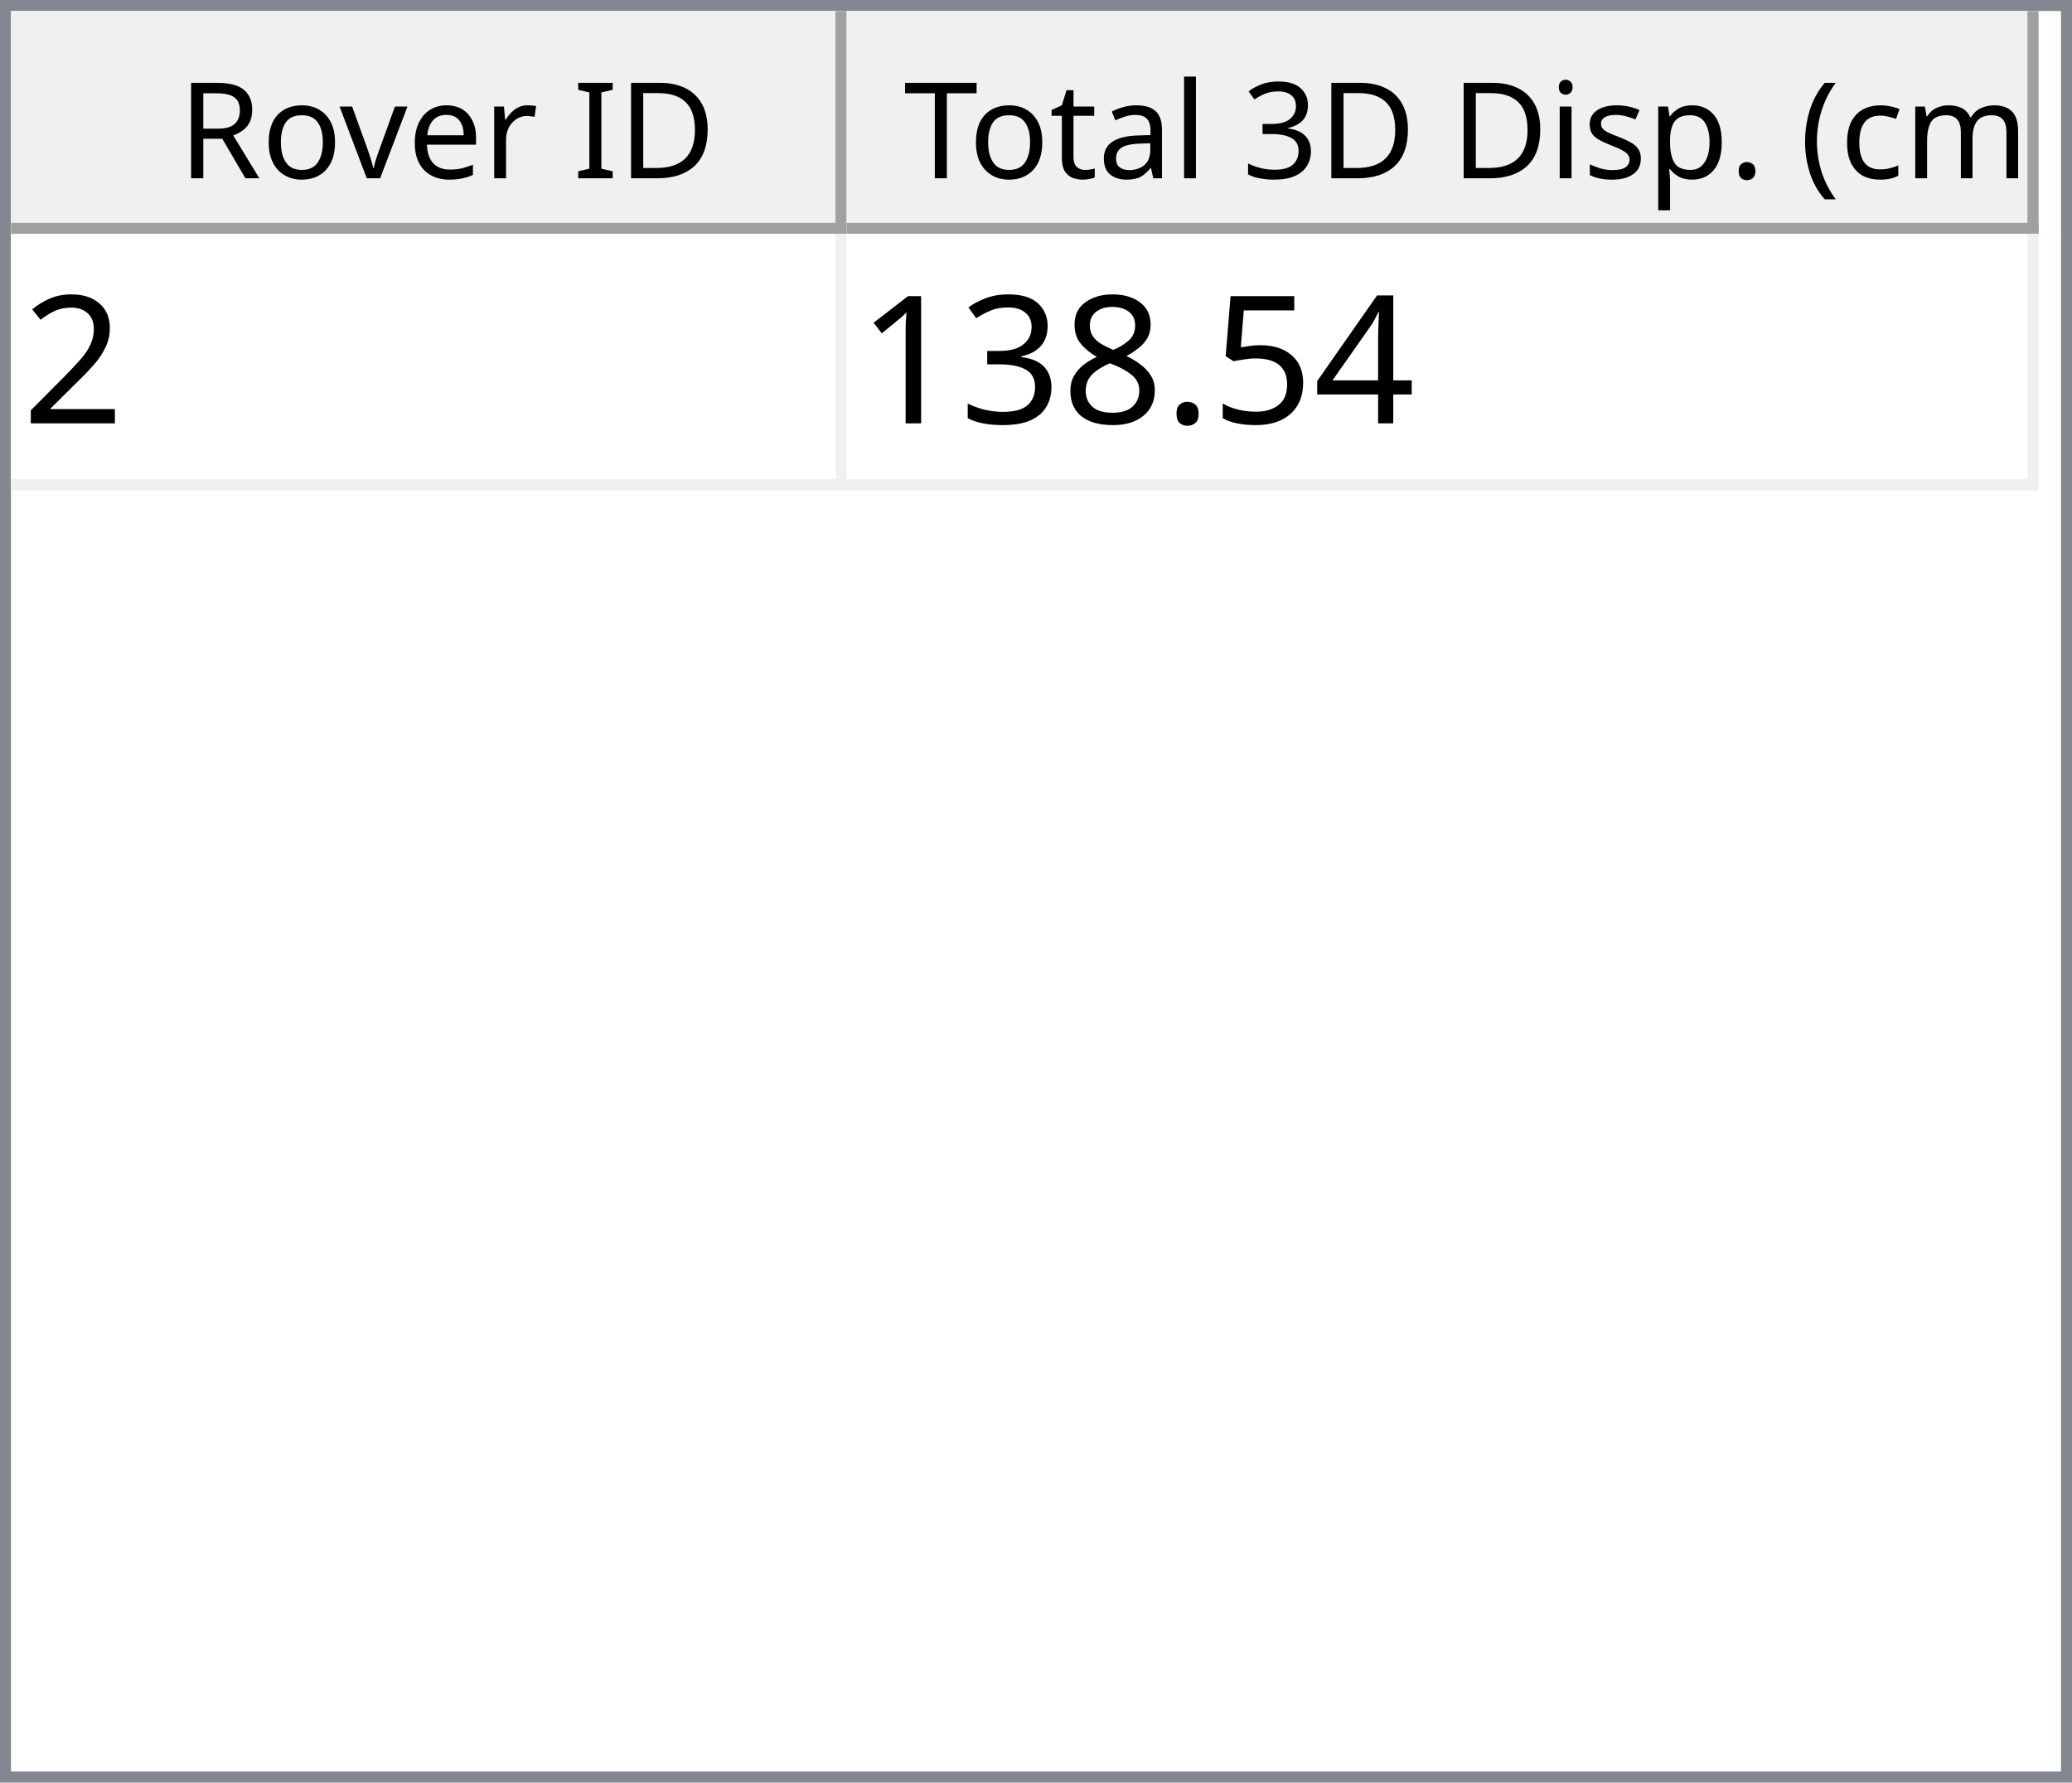
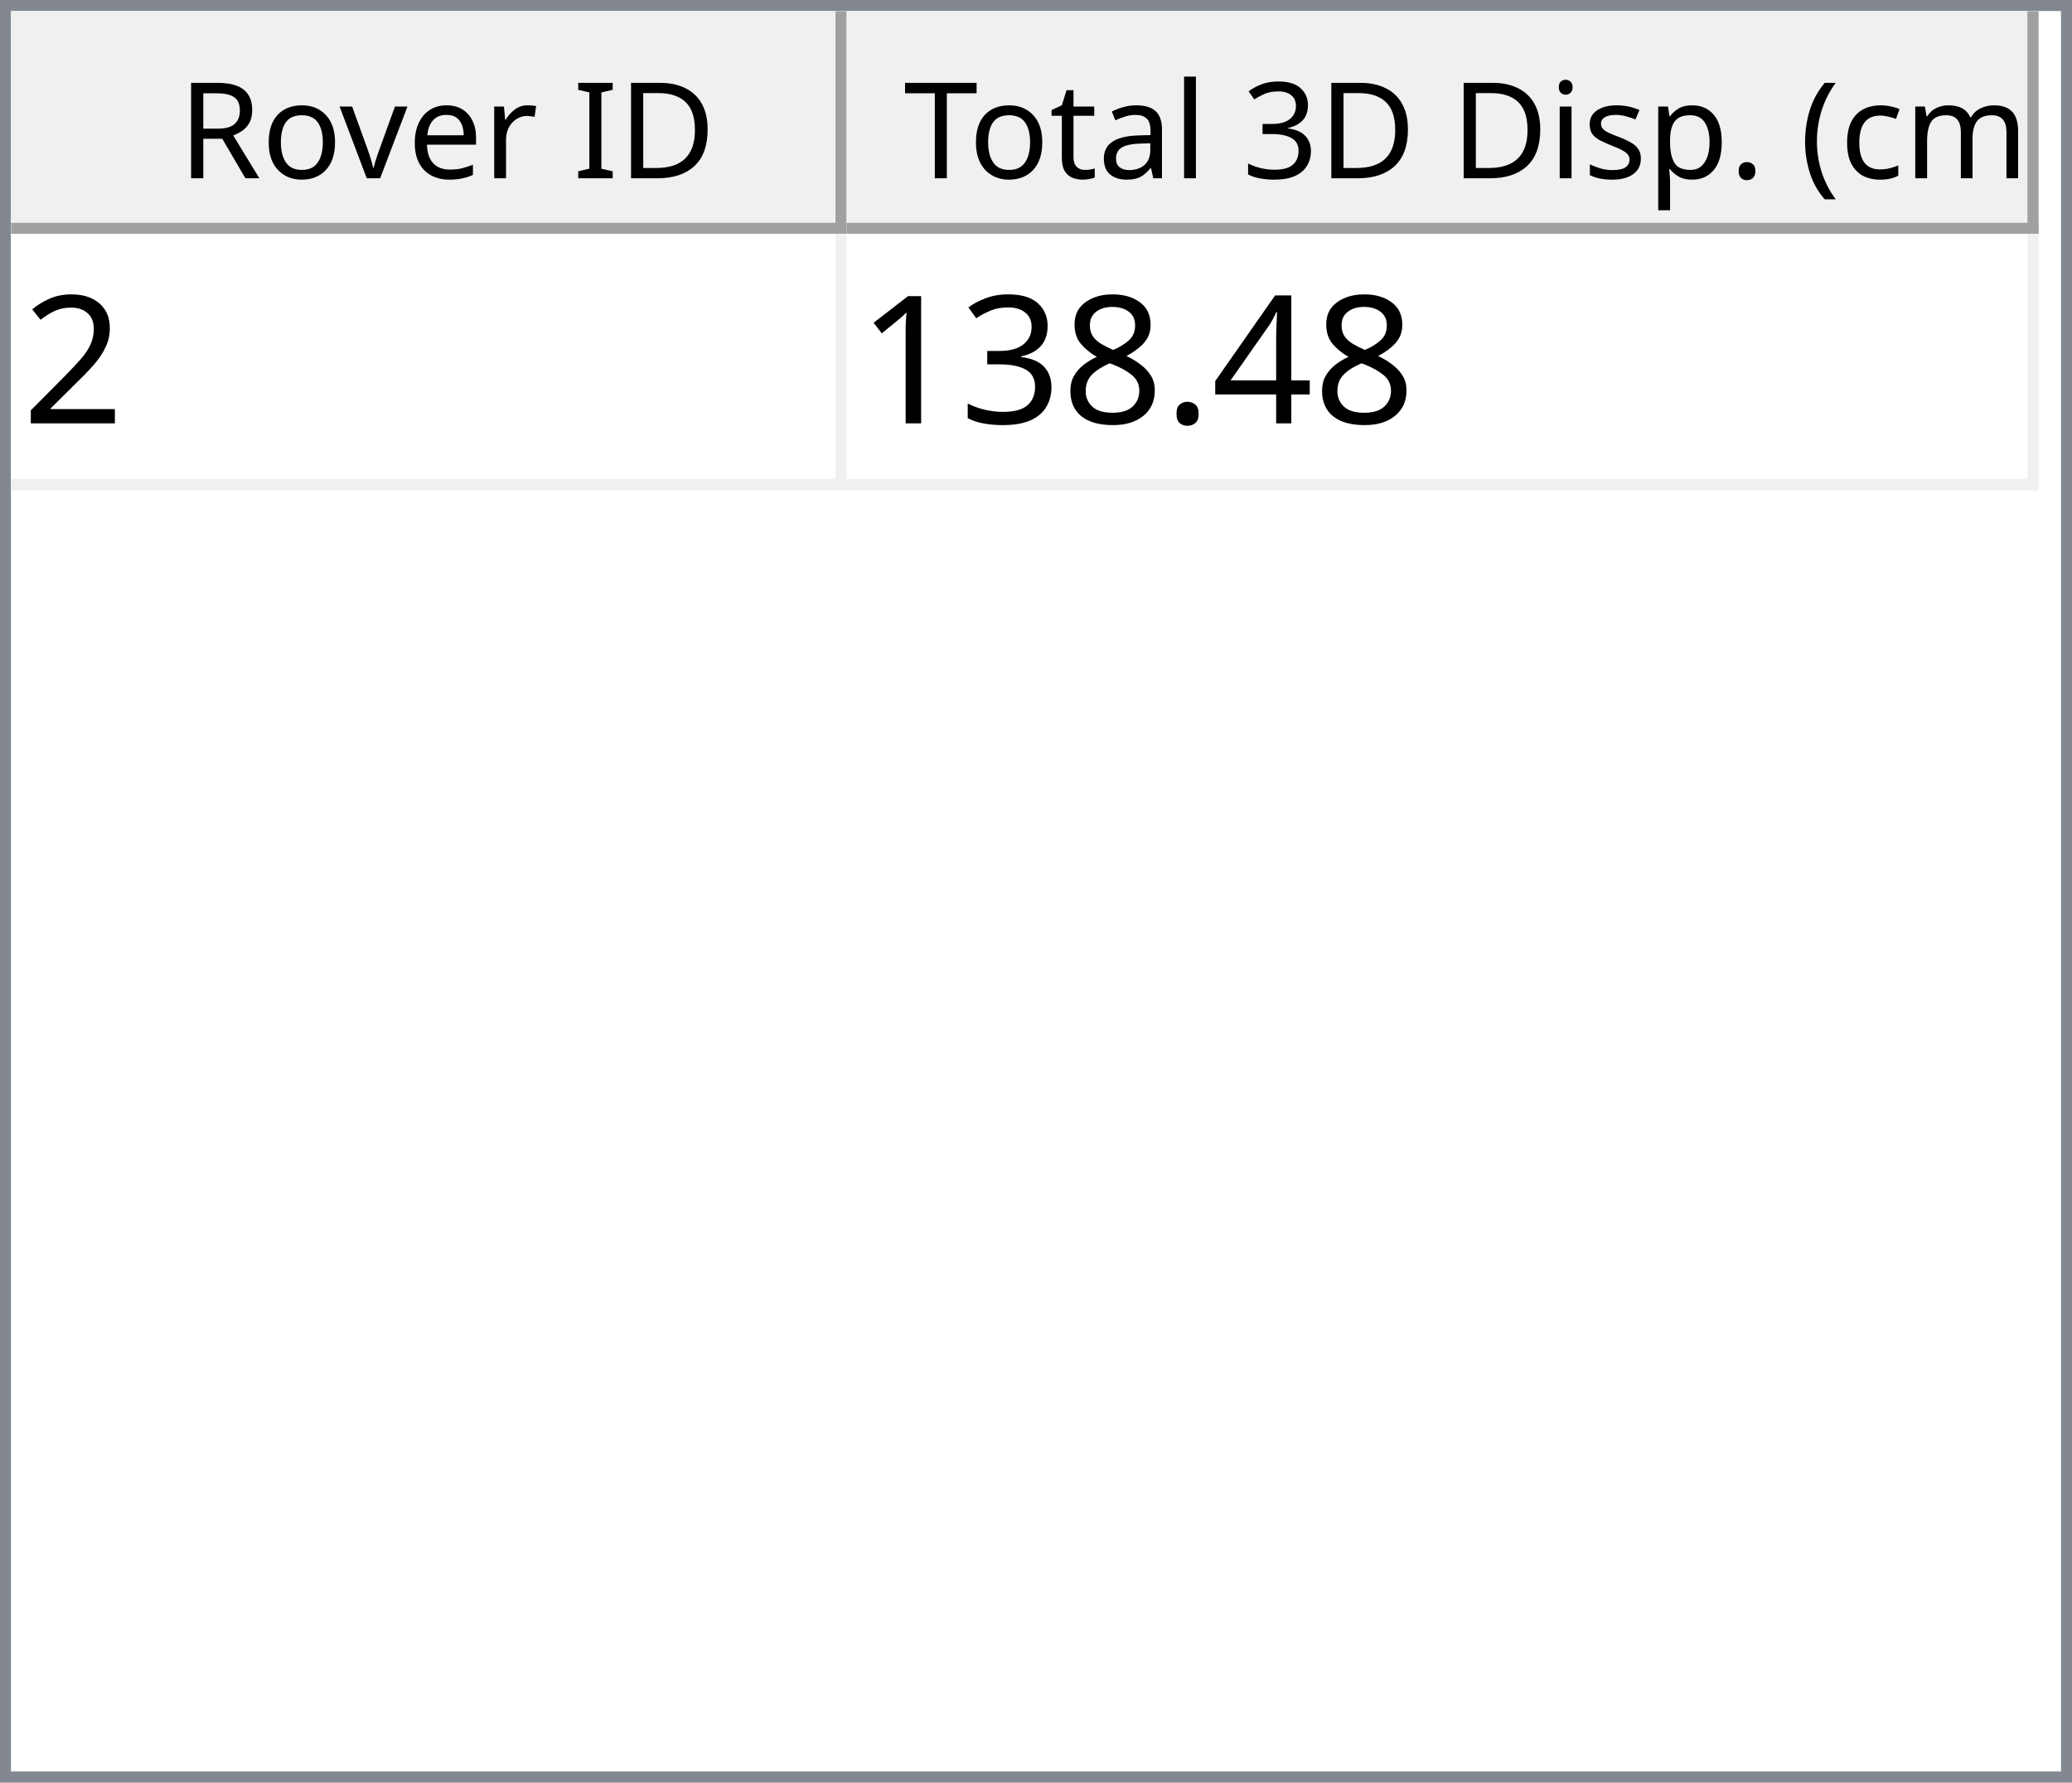
<svg xmlns="http://www.w3.org/2000/svg" style="fill-opacity:1; color-rendering:auto; color-interpolation:auto; text-rendering:auto; stroke:black; stroke-linecap:square; stroke-miterlimit:10; shape-rendering:auto; stroke-opacity:1; fill:black; stroke-dasharray:none; font-weight:normal; stroke-width:1; font-family:'Dialog'; font-style:normal; stroke-linejoin:miter; font-size:12px; stroke-dashoffset:0; image-rendering:auto;" width="186" height="160">
  <defs id="genericDefs" />
  <g>
    <defs id="defs1">
      <clipPath clipPathUnits="userSpaceOnUse" id="clipPath1">
        <path d="M0 0 L186 0 L186 160 L0 160 L0 0 Z" />
      </clipPath>
      <clipPath clipPathUnits="userSpaceOnUse" id="clipPath2">
        <path d="M0 0 L0 160 L186 160 L186 0 Z" />
      </clipPath>
      <clipPath clipPathUnits="userSpaceOnUse" id="clipPath3">
        <path d="M0 0 L0 20 L184 20 L184 0 Z" />
      </clipPath>
      <clipPath clipPathUnits="userSpaceOnUse" id="clipPath4">
        <path d="M0 0 L0 20 L75 20 L75 0 Z" />
      </clipPath>
      <clipPath clipPathUnits="userSpaceOnUse" id="clipPath5">
        <path d="M1 1 L1 19 L74 19 L74 1 Z" />
      </clipPath>
      <clipPath clipPathUnits="userSpaceOnUse" id="clipPath6">
        <path d="M0 0 L0 18 L73 18 L73 0 Z" />
      </clipPath>
      <clipPath clipPathUnits="userSpaceOnUse" id="clipPath7">
        <path d="M-0.5 -0.5 L-0.5 19.5 L74.5 19.5 L74.5 -0.5 Z" />
      </clipPath>
      <clipPath clipPathUnits="userSpaceOnUse" id="clipPath8">
        <path d="M0 0 L0 20 L107 20 L107 0 Z" />
      </clipPath>
      <clipPath clipPathUnits="userSpaceOnUse" id="clipPath9">
        <path d="M1 1 L1 19 L106 19 L106 1 Z" />
      </clipPath>
      <clipPath clipPathUnits="userSpaceOnUse" id="clipPath10">
        <path d="M0 0 L0 18 L105 18 L105 0 Z" />
      </clipPath>
      <clipPath clipPathUnits="userSpaceOnUse" id="clipPath11">
        <path d="M-0.5 -0.5 L-0.5 19.5 L106.5 19.5 L106.5 -0.5 Z" />
      </clipPath>
      <clipPath clipPathUnits="userSpaceOnUse" id="clipPath12">
        <path d="M0 0 L0 138 L184 138 L184 0 Z" />
      </clipPath>
      <clipPath clipPathUnits="userSpaceOnUse" id="clipPath13">
        <path d="M0 0 L0 23 L182 23 L182 0 Z" />
      </clipPath>
      <clipPath clipPathUnits="userSpaceOnUse" id="clipPath14">
        <path d="M-0.5 -0.5 L-0.5 22.5 L181.5 22.5 L181.5 -0.5 Z" />
      </clipPath>
      <clipPath clipPathUnits="userSpaceOnUse" id="clipPath15">
        <path d="M0 0 L0 22 L74 22 L74 0 Z" />
      </clipPath>
      <clipPath clipPathUnits="userSpaceOnUse" id="clipPath16">
        <path d="M0 0 L0 22 L106 22 L106 0 Z" />
      </clipPath>
      <font horiz-adv-x="64.551" id="font1">
        <font-face ascent="107.91" descent="25.098" units-per-em="100" style="font-style:normal; font-family:Segoe UI; font-weight:normal;" />
        <missing-glyph horiz-adv-x="64.551" d="M8.109 0 L8.109 68.266 L56.453 68.266 L56.453 0 L8.109 0 ZM15.328 7.234 L49.219 7.234 L49.219 61.031 L15.328 61.031 L15.328 7.234 Z" />
        <glyph unicode="D" horiz-adv-x="70.117" d="M9.188 0 L9.188 70.016 L28.516 70.016 Q65.531 70.016 65.531 35.891 Q65.531 19.672 55.25 9.836 Q44.969 0 27.734 0 L9.188 0 ZM17.391 62.594 L17.391 7.422 L27.828 7.422 Q41.609 7.422 49.273 14.797 Q56.938 22.172 56.938 35.688 Q56.938 62.594 28.328 62.594 L17.391 62.594 Z" />
        <glyph unicode="I" horiz-adv-x="26.611" d="M17.391 0 L9.188 0 L9.188 70.016 L17.391 70.016 L17.391 0 Z" />
        <glyph unicode=" " horiz-adv-x="27.393" d="" />
        <glyph unicode="r" horiz-adv-x="34.766" d="M34.188 41.891 Q32.078 43.5 28.125 43.5 Q23 43.5 19.555 38.672 Q16.109 33.844 16.109 25.484 L16.109 0 L8.109 0 L8.109 50 L16.109 50 L16.109 39.703 L16.312 39.703 Q18.016 44.969 21.531 47.922 Q25.047 50.875 29.391 50.875 Q32.516 50.875 34.188 50.203 L34.188 41.891 Z" />
        <glyph unicode="e" horiz-adv-x="52.295" d="M48.297 23 L12.984 23 Q13.188 14.656 17.484 10.109 Q21.781 5.562 29.297 5.562 Q37.75 5.562 44.828 11.141 L44.828 3.609 Q38.234 -1.172 27.391 -1.172 Q16.797 -1.172 10.742 5.641 Q4.688 12.453 4.688 24.812 Q4.688 36.469 11.305 43.82 Q17.922 51.172 27.734 51.172 Q37.547 51.172 42.922 44.828 Q48.297 38.484 48.297 27.203 L48.297 23 ZM40.094 29.781 Q40.047 36.719 36.75 40.578 Q33.453 44.438 27.594 44.438 Q21.922 44.438 17.969 40.383 Q14.016 36.328 13.094 29.781 L40.094 29.781 Z" />
        <glyph unicode="v" horiz-adv-x="47.9" d="M47.406 50 L27.484 0 L19.625 0 L0.688 50 L9.469 50 L22.172 13.672 Q23.578 9.672 23.922 6.688 L24.125 6.688 Q24.609 10.453 25.688 13.484 L38.969 50 L47.406 50 Z" />
        <glyph unicode="o" horiz-adv-x="58.594" d="M29 -1.172 Q17.922 -1.172 11.305 5.836 Q4.688 12.844 4.688 24.422 Q4.688 37.016 11.57 44.094 Q18.453 51.172 30.172 51.172 Q41.359 51.172 47.633 44.289 Q53.906 37.406 53.906 25.203 Q53.906 13.234 47.141 6.031 Q40.375 -1.172 29 -1.172 ZM29.594 44.438 Q21.875 44.438 17.383 39.188 Q12.891 33.938 12.891 24.703 Q12.891 15.828 17.43 10.695 Q21.969 5.562 29.594 5.562 Q37.359 5.562 41.531 10.594 Q45.703 15.625 45.703 24.906 Q45.703 34.281 41.531 39.359 Q37.359 44.438 29.594 44.438 Z" />
        <glyph unicode="R" horiz-adv-x="59.814" d="M59.375 0 L49.609 0 L37.891 19.625 Q36.281 22.359 34.766 24.289 Q33.25 26.219 31.664 27.438 Q30.078 28.656 28.25 29.219 Q26.422 29.781 24.125 29.781 L17.391 29.781 L17.391 0 L9.188 0 L9.188 70.016 L30.078 70.016 Q34.672 70.016 38.555 68.867 Q42.438 67.719 45.289 65.375 Q48.141 63.031 49.758 59.547 Q51.375 56.062 51.375 51.375 Q51.375 47.703 50.273 44.656 Q49.172 41.609 47.148 39.211 Q45.125 36.812 42.266 35.133 Q39.406 33.453 35.844 32.516 L35.844 32.328 Q37.594 31.547 38.891 30.547 Q40.188 29.547 41.359 28.18 Q42.531 26.812 43.68 25.078 Q44.828 23.344 46.234 21.047 L59.375 0 ZM17.391 62.594 L17.391 37.203 L28.516 37.203 Q31.594 37.203 34.203 38.133 Q36.812 39.062 38.719 40.797 Q40.625 42.531 41.703 45.047 Q42.781 47.562 42.781 50.688 Q42.781 56.297 39.141 59.445 Q35.5 62.594 28.609 62.594 L17.391 62.594 Z" />
        <glyph unicode=")" horiz-adv-x="30.176" d="M8.297 -15.922 L1.172 -15.922 Q16.406 2.344 16.406 26.812 Q16.406 51.469 1.078 70.016 L8.297 70.016 Q23.531 52.156 23.531 26.703 Q23.531 1.375 8.297 -15.922 Z" />
        <glyph unicode="m" horiz-adv-x="86.133" d="M79.109 0 L71.094 0 L71.094 28.719 Q71.094 37.016 68.531 40.727 Q65.969 44.438 59.906 44.438 Q54.781 44.438 51.195 39.75 Q47.609 35.062 47.609 28.516 L47.609 0 L39.594 0 L39.594 29.688 Q39.594 44.438 28.219 44.438 Q22.953 44.438 19.531 40.016 Q16.109 35.594 16.109 28.516 L16.109 0 L8.109 0 L8.109 50 L16.109 50 L16.109 42.094 L16.312 42.094 Q21.625 51.172 31.844 51.172 Q36.969 51.172 40.773 48.312 Q44.578 45.453 46 40.828 Q51.562 51.172 62.594 51.172 Q79.109 51.172 79.109 30.812 L79.109 0 Z" />
        <glyph unicode="c" horiz-adv-x="46.191" d="M42.188 2.297 Q36.422 -1.172 28.516 -1.172 Q17.828 -1.172 11.258 5.789 Q4.688 12.75 4.688 23.828 Q4.688 36.188 11.766 43.68 Q18.844 51.172 30.672 51.172 Q37.25 51.172 42.281 48.734 L42.281 40.531 Q36.719 44.438 30.375 44.438 Q22.703 44.438 17.797 38.945 Q12.891 33.453 12.891 24.516 Q12.891 15.719 17.508 10.641 Q22.125 5.562 29.891 5.562 Q36.422 5.562 42.188 9.906 L42.188 2.297 Z" />
        <glyph unicode="(" horiz-adv-x="30.176" d="M29.109 -15.922 L21.969 -15.922 Q6.844 1.375 6.844 26.703 Q6.844 52.156 21.969 70.016 L29.203 70.016 Q13.875 51.469 13.875 26.812 Q13.875 2.344 29.109 -15.922 Z" />
        <glyph unicode="." horiz-adv-x="21.68" d="M10.891 -1.078 Q8.641 -1.078 7.055 0.539 Q5.469 2.156 5.469 4.391 Q5.469 6.641 7.055 8.273 Q8.641 9.906 10.891 9.906 Q13.188 9.906 14.797 8.273 Q16.406 6.641 16.406 4.391 Q16.406 2.156 14.797 0.539 Q13.188 -1.078 10.891 -1.078 Z" />
        <glyph unicode="p" horiz-adv-x="58.789" d="M16.312 7.234 L16.109 7.234 L16.109 -23 L8.109 -23 L8.109 50 L16.109 50 L16.109 41.219 L16.312 41.219 Q22.219 51.172 33.594 51.172 Q43.266 51.172 48.688 44.461 Q54.109 37.75 54.109 26.469 Q54.109 13.922 48 6.375 Q41.891 -1.172 31.297 -1.172 Q21.578 -1.172 16.312 7.234 ZM16.109 27.391 L16.109 20.406 Q16.109 14.203 20.141 9.883 Q24.172 5.562 30.375 5.562 Q37.641 5.562 41.773 11.133 Q45.906 16.703 45.906 26.609 Q45.906 34.969 42.047 39.703 Q38.188 44.438 31.594 44.438 Q24.609 44.438 20.359 39.578 Q16.109 34.719 16.109 27.391 Z" />
        <glyph unicode="s" horiz-adv-x="42.432" d="M5.078 1.812 L5.078 10.406 Q11.625 5.562 19.484 5.562 Q30.031 5.562 30.031 12.594 Q30.031 14.594 29.125 15.992 Q28.219 17.391 26.68 18.461 Q25.141 19.531 23.07 20.383 Q21 21.234 18.609 22.172 Q15.281 23.484 12.766 24.828 Q10.25 26.172 8.57 27.859 Q6.891 29.547 6.031 31.695 Q5.172 33.844 5.172 36.719 Q5.172 40.234 6.789 42.945 Q8.406 45.656 11.086 47.484 Q13.766 49.312 17.211 50.242 Q20.656 51.172 24.312 51.172 Q30.812 51.172 35.938 48.922 L35.938 40.828 Q30.422 44.438 23.25 44.438 Q21 44.438 19.195 43.922 Q17.391 43.406 16.094 42.477 Q14.797 41.547 14.086 40.258 Q13.375 38.969 13.375 37.406 Q13.375 35.453 14.086 34.133 Q14.797 32.812 16.164 31.789 Q17.531 30.766 19.484 29.938 Q21.438 29.109 23.922 28.125 Q27.25 26.859 29.883 25.516 Q32.516 24.172 34.375 22.484 Q36.234 20.797 37.234 18.602 Q38.234 16.406 38.234 13.375 Q38.234 9.672 36.602 6.938 Q34.969 4.203 32.234 2.398 Q29.5 0.594 25.93 -0.289 Q22.359 -1.172 18.453 -1.172 Q10.75 -1.172 5.078 1.812 Z" />
        <glyph unicode="i" horiz-adv-x="24.219" d="M12.203 62.703 Q10.062 62.703 8.547 64.164 Q7.031 65.625 7.031 67.875 Q7.031 70.125 8.547 71.609 Q10.062 73.094 12.203 73.094 Q14.406 73.094 15.945 71.609 Q17.484 70.125 17.484 67.875 Q17.484 65.719 15.945 64.211 Q14.406 62.703 12.203 62.703 ZM16.109 0 L8.109 0 L8.109 50 L16.109 50 L16.109 0 Z" />
        <glyph unicode="3" horiz-adv-x="53.906" d="M46.531 19.828 Q46.531 15.094 44.75 11.211 Q42.969 7.328 39.719 4.57 Q36.469 1.812 31.93 0.297 Q27.391 -1.219 21.922 -1.219 Q11.922 -1.219 6 2.594 L6 11.188 Q13.094 5.609 22.219 5.609 Q25.875 5.609 28.828 6.539 Q31.781 7.469 33.906 9.227 Q36.031 10.984 37.18 13.477 Q38.328 15.969 38.328 19.094 Q38.328 32.812 18.797 32.812 L12.984 32.812 L12.984 39.594 L18.5 39.594 Q35.797 39.594 35.797 52.484 Q35.797 64.406 22.609 64.406 Q15.188 64.406 8.688 59.422 L8.688 67.188 Q15.375 71.188 24.609 71.188 Q29 71.188 32.57 69.969 Q36.141 68.75 38.68 66.555 Q41.219 64.359 42.609 61.281 Q44 58.203 44 54.5 Q44 40.672 30.031 36.719 L30.031 36.531 Q33.594 36.141 36.625 34.797 Q39.656 33.453 41.852 31.305 Q44.047 29.156 45.289 26.25 Q46.531 23.344 46.531 19.828 Z" />
        <glyph unicode="l" horiz-adv-x="24.219" d="M16.109 0 L8.109 0 L8.109 74.031 L16.109 74.031 L16.109 0 Z" />
        <glyph unicode="a" horiz-adv-x="50.879" d="M43.891 0 L35.891 0 L35.891 7.812 L35.688 7.812 Q30.469 -1.172 20.312 -1.172 Q12.844 -1.172 8.617 2.781 Q4.391 6.734 4.391 13.281 Q4.391 27.297 20.906 29.594 L35.891 31.688 Q35.891 44.438 25.594 44.438 Q16.547 44.438 9.281 38.281 L9.281 46.484 Q16.656 51.172 26.266 51.172 Q43.891 51.172 43.891 32.516 L43.891 0 ZM35.891 25.297 L23.828 23.641 Q18.266 22.859 15.43 20.875 Q12.594 18.891 12.594 13.875 Q12.594 10.203 15.211 7.883 Q17.828 5.562 22.172 5.562 Q28.125 5.562 32.008 9.742 Q35.891 13.922 35.891 20.312 L35.891 25.297 Z" />
        <glyph unicode="t" horiz-adv-x="33.887" d="M31.297 0.484 Q28.469 -1.078 23.828 -1.078 Q10.688 -1.078 10.688 13.578 L10.688 43.172 L2.094 43.172 L2.094 50 L10.688 50 L10.688 62.203 L18.703 64.797 L18.703 50 L31.297 50 L31.297 43.172 L18.703 43.172 L18.703 14.984 Q18.703 9.969 20.414 7.82 Q22.125 5.672 26.078 5.672 Q29.109 5.672 31.297 7.328 L31.297 0.484 Z" />
        <glyph unicode="T" horiz-adv-x="52.393" d="M50.594 62.594 L30.375 62.594 L30.375 0 L22.172 0 L22.172 62.594 L2 62.594 L2 70.016 L50.594 70.016 L50.594 62.594 Z" />
      </font>
      <font horiz-adv-x="75.0" id="font2">
        <font-face ascent="100.537" descent="21.973" units-per-em="100" style="font-style:normal; font-family:sans-serif; font-weight:normal;" />
        <missing-glyph horiz-adv-x="75.0" d="M12.5 0 L12.5 62.5 L62.5 62.5 L62.5 0 L12.5 0 ZM14.062 1.562 L60.938 1.562 L60.938 60.938 L14.062 60.938 L14.062 1.562 Z" />
        <glyph unicode="2" horiz-adv-x="55.615" d="M50.344 8.453 L50.344 0 L3.031 0 Q2.938 3.172 4.047 6.109 Q5.859 10.938 9.836 15.625 Q13.812 20.312 21.344 26.469 Q33.016 36.031 37.117 41.625 Q41.219 47.219 41.219 52.203 Q41.219 57.422 37.477 61.008 Q33.734 64.594 27.734 64.594 Q21.391 64.594 17.578 60.789 Q13.766 56.984 13.719 50.25 L4.688 51.172 Q5.609 61.281 11.664 66.578 Q17.719 71.875 27.938 71.875 Q38.234 71.875 44.242 66.164 Q50.25 60.453 50.25 52 Q50.25 47.703 48.492 43.555 Q46.734 39.406 42.656 34.812 Q38.578 30.219 29.109 22.219 Q21.188 15.578 18.945 13.211 Q16.703 10.844 15.234 8.453 L50.344 8.453 Z" />
        <glyph unicode="4" horiz-adv-x="55.615" d="M32.328 0 L32.328 17.141 L1.266 17.141 L1.266 25.203 L33.938 71.578 L41.109 71.578 L41.109 25.203 L50.781 25.203 L50.781 17.141 L41.109 17.141 L41.109 0 L32.328 0 ZM32.328 25.203 L32.328 57.469 L9.906 25.203 L32.328 25.203 Z" />
-         <glyph unicode="5" horiz-adv-x="55.615" d="M4.156 18.75 L13.375 19.531 Q14.406 12.797 18.141 9.398 Q21.875 6 27.156 6 Q33.5 6 37.891 10.789 Q42.281 15.578 42.281 23.484 Q42.281 31 38.062 35.352 Q33.844 39.703 27 39.703 Q22.75 39.703 19.336 37.773 Q15.922 35.844 13.969 32.766 L5.719 33.844 L12.641 70.609 L48.25 70.609 L48.25 62.203 L19.672 62.203 L15.828 42.969 Q22.266 47.469 29.344 47.469 Q38.719 47.469 45.164 40.969 Q51.609 34.469 51.609 24.266 Q51.609 14.547 45.953 7.469 Q39.062 -1.219 27.156 -1.219 Q17.391 -1.219 11.211 4.25 Q5.031 9.719 4.156 18.75 Z" />
        <glyph unicode="." horiz-adv-x="27.783" d="M9.078 0 L9.078 10.016 L19.094 10.016 L19.094 0 L9.078 0 Z" />
        <glyph unicode="8" horiz-adv-x="55.615" d="M17.672 38.812 Q12.203 40.828 9.57 44.539 Q6.938 48.25 6.938 53.422 Q6.938 61.234 12.555 66.555 Q18.172 71.875 27.484 71.875 Q36.859 71.875 42.578 66.43 Q48.297 60.984 48.297 53.172 Q48.297 48.188 45.68 44.508 Q43.062 40.828 37.75 38.812 Q44.344 36.672 47.781 31.883 Q51.219 27.094 51.219 20.453 Q51.219 11.281 44.727 5.031 Q38.234 -1.219 27.641 -1.219 Q17.047 -1.219 10.547 5.055 Q4.047 11.328 4.047 20.703 Q4.047 27.688 7.594 32.398 Q11.141 37.109 17.672 38.812 ZM15.922 53.719 Q15.922 48.641 19.195 45.414 Q22.469 42.188 27.688 42.188 Q32.766 42.188 36.016 45.383 Q39.266 48.578 39.266 53.219 Q39.266 58.062 35.914 61.359 Q32.562 64.656 27.594 64.656 Q22.562 64.656 19.242 61.43 Q15.922 58.203 15.922 53.719 ZM13.094 20.656 Q13.094 16.891 14.875 13.375 Q16.656 9.859 20.172 7.93 Q23.688 6 27.734 6 Q34.031 6 38.133 10.055 Q42.234 14.109 42.234 20.359 Q42.234 26.703 38.016 30.859 Q33.797 35.016 27.438 35.016 Q21.234 35.016 17.164 30.914 Q13.094 26.812 13.094 20.656 Z" />
        <glyph unicode="3" horiz-adv-x="55.615" d="M4.203 18.891 L12.984 20.062 Q14.5 12.594 18.141 9.297 Q21.781 6 27 6 Q33.203 6 37.477 10.297 Q41.75 14.594 41.75 20.953 Q41.75 27 37.797 30.93 Q33.844 34.859 27.734 34.859 Q25.25 34.859 21.531 33.891 L22.516 41.609 Q23.391 41.5 23.922 41.5 Q29.547 41.5 34.039 44.43 Q38.531 47.359 38.531 53.469 Q38.531 58.297 35.258 61.477 Q31.984 64.656 26.812 64.656 Q21.688 64.656 18.266 61.43 Q14.844 58.203 13.875 51.766 L5.078 53.328 Q6.688 62.156 12.398 67.016 Q18.109 71.875 26.609 71.875 Q32.469 71.875 37.398 69.359 Q42.328 66.844 44.945 62.5 Q47.562 58.156 47.562 53.266 Q47.562 48.641 45.07 44.828 Q42.578 41.016 37.703 38.766 Q44.047 37.312 47.562 32.695 Q51.078 28.078 51.078 21.141 Q51.078 11.766 44.242 5.25 Q37.406 -1.266 26.953 -1.266 Q17.531 -1.266 11.305 4.352 Q5.078 9.969 4.203 18.891 Z" />
        <glyph unicode="1" horiz-adv-x="55.615" d="M37.25 0 L28.469 0 L28.469 56 Q25.297 52.984 20.141 49.953 Q14.984 46.922 10.891 45.406 L10.891 53.906 Q18.266 57.375 23.781 62.305 Q29.297 67.234 31.594 71.875 L37.25 71.875 L37.25 0 Z" />
      </font>
    </defs>
    <g style="fill:white; stroke:white;">
      <rect x="0" y="0" width="186" style="clip-path:url(#clipPath1); stroke:none;" height="160" />
    </g>
    <g style="fill:white; text-rendering:optimizeSpeed; color-rendering:optimizeSpeed; image-rendering:optimizeSpeed; shape-rendering:crispEdges; stroke:white; color-interpolation:sRGB;">
      <rect x="0" width="186" height="160" y="0" style="stroke:none;" />
      <path style="stroke:none;" d="M0 160 L186 160 L186 0 L0 0 Z" />
    </g>
    <g style="fill:rgb(240,240,240); font-family:'Segoe UI'; stroke:rgb(240,240,240);">
      <rect x="0" y="0" width="186" style="clip-path:url(#clipPath2); stroke:none;" height="160" />
    </g>
    <g style="fill:rgb(130,135,144); font-family:'Segoe UI'; stroke:rgb(130,135,144);">
      <path d="M0 0 L186 0 L186 160 L0 160 L0 0 ZM1 1 L185 1 L185 159 L1 159 L1 1 Z" style="fill-rule:evenodd; clip-path:url(#clipPath2); stroke:none;" />
    </g>
    <g style="fill:white; font-family:'Segoe UI'; stroke:white;" transform="translate(1,1)">
      <rect x="0" y="0" width="184" style="clip-path:url(#clipPath3); stroke:none;" height="20" />
    </g>
    <g style="fill:rgb(240,240,240); font-family:'Segoe UI'; stroke:rgb(240,240,240);" transform="translate(1,1)">
      <rect x="0" y="0" width="75" style="clip-path:url(#clipPath4); stroke:none;" height="20" />
    </g>
    <g style="font-family:'Segoe UI';" transform="translate(2,2)">
      <text x="14" xml:space="preserve" y="14" style="clip-path:url(#clipPath6); stroke:none;">Rover ID</text>
    </g>
    <g style="fill:rgb(160,160,160); font-family:'Segoe UI'; stroke:rgb(160,160,160); stroke-linejoin:bevel;" transform="translate(1.5,1.5)">
      <line x1="74" x2="74" y1="0" style="fill:none; clip-path:url(#clipPath7);" y2="19" />
    </g>
    <g style="fill:rgb(160,160,160); font-family:'Segoe UI'; stroke:rgb(160,160,160); stroke-linejoin:bevel;" transform="matrix(1,0,0,1,1,1) translate(0.5,0.5)">
      <line x1="0" x2="74" y1="19" style="fill:none; clip-path:url(#clipPath7);" y2="19" />
    </g>
    <g style="fill:rgb(240,240,240); font-family:'Segoe UI'; stroke:rgb(240,240,240);" transform="translate(76,1)">
      <rect x="0" y="0" width="107" style="clip-path:url(#clipPath8); stroke:none;" height="20" />
    </g>
    <g style="font-family:'Segoe UI';" transform="translate(77,2)">
      <text x="1" xml:space="preserve" y="14" style="clip-path:url(#clipPath10); stroke:none;"> Total 3D Disp. (cm)</text>
    </g>
    <g style="fill:rgb(160,160,160); font-family:'Segoe UI'; stroke:rgb(160,160,160); stroke-linejoin:bevel;" transform="translate(76.5,1.5)">
      <line x1="106" x2="106" y1="0" style="fill:none; clip-path:url(#clipPath11);" y2="19" />
    </g>
    <g style="fill:rgb(160,160,160); font-family:'Segoe UI'; stroke:rgb(160,160,160); stroke-linejoin:bevel;" transform="matrix(1,0,0,1,76,1) translate(0.5,0.5)">
      <line x1="0" x2="106" y1="19" style="fill:none; clip-path:url(#clipPath11);" y2="19" />
    </g>
    <g style="fill:white; font-family:'Segoe UI'; stroke:white;" transform="translate(1,21)">
      <rect x="0" y="0" width="184" style="clip-path:url(#clipPath12); stroke:none;" height="138" />
    </g>
    <g style="fill:rgb(240,240,240); font-size:16px; font-family:sans-serif; stroke:rgb(240,240,240);" transform="translate(1,21)">
      <rect x="0" y="0" width="182" style="clip-path:url(#clipPath13); stroke:none;" height="23" />
      <line transform="translate(0.5,0.5)" x1="0" x2="181" y1="22" style="clip-path:url(#clipPath14); fill:none; stroke-linejoin:bevel;" y2="22" />
    </g>
    <g transform="matrix(1,0,0,1,1,21) translate(0.5,0.5)" style="fill:rgb(240,240,240); font-size:16px; font-family:sans-serif; stroke:rgb(240,240,240); stroke-linejoin:bevel;">
      <line x1="74" x2="74" y1="0" style="fill:none; clip-path:url(#clipPath14);" y2="22" />
    </g>
    <g transform="matrix(1,0,0,1,1,21) translate(0.5,0.5)" style="fill:rgb(240,240,240); font-size:16px; font-family:sans-serif; stroke:rgb(240,240,240); stroke-linejoin:bevel;">
      <line x1="181" x2="181" y1="0" style="fill:none; clip-path:url(#clipPath14);" y2="22" />
    </g>
    <g style="fill:white; font-size:16px; font-family:sans-serif; stroke:white;" transform="matrix(1,0,0,1,1,21)">
      <rect x="0" y="0" width="74" style="clip-path:url(#clipPath15); stroke:none;" height="22" />
      <text x="1" y="17" style="fill:black; clip-path:url(#clipPath15); stroke:none;" xml:space="preserve">2</text>
    </g>
    <g style="fill:white; font-size:16px; font-family:sans-serif; stroke:white;" transform="matrix(1,0,0,1,1,21) translate(75,0)">
      <rect x="0" y="0" width="106" style="clip-path:url(#clipPath16); stroke:none;" height="22" />
-       <text x="1" y="17" style="fill:black; clip-path:url(#clipPath16); stroke:none;" xml:space="preserve">138.54</text>
+       <text x="1" y="17" style="fill:black; clip-path:url(#clipPath16); stroke:none;" xml:space="preserve">138.48</text>
    </g>
  </g>
</svg>
